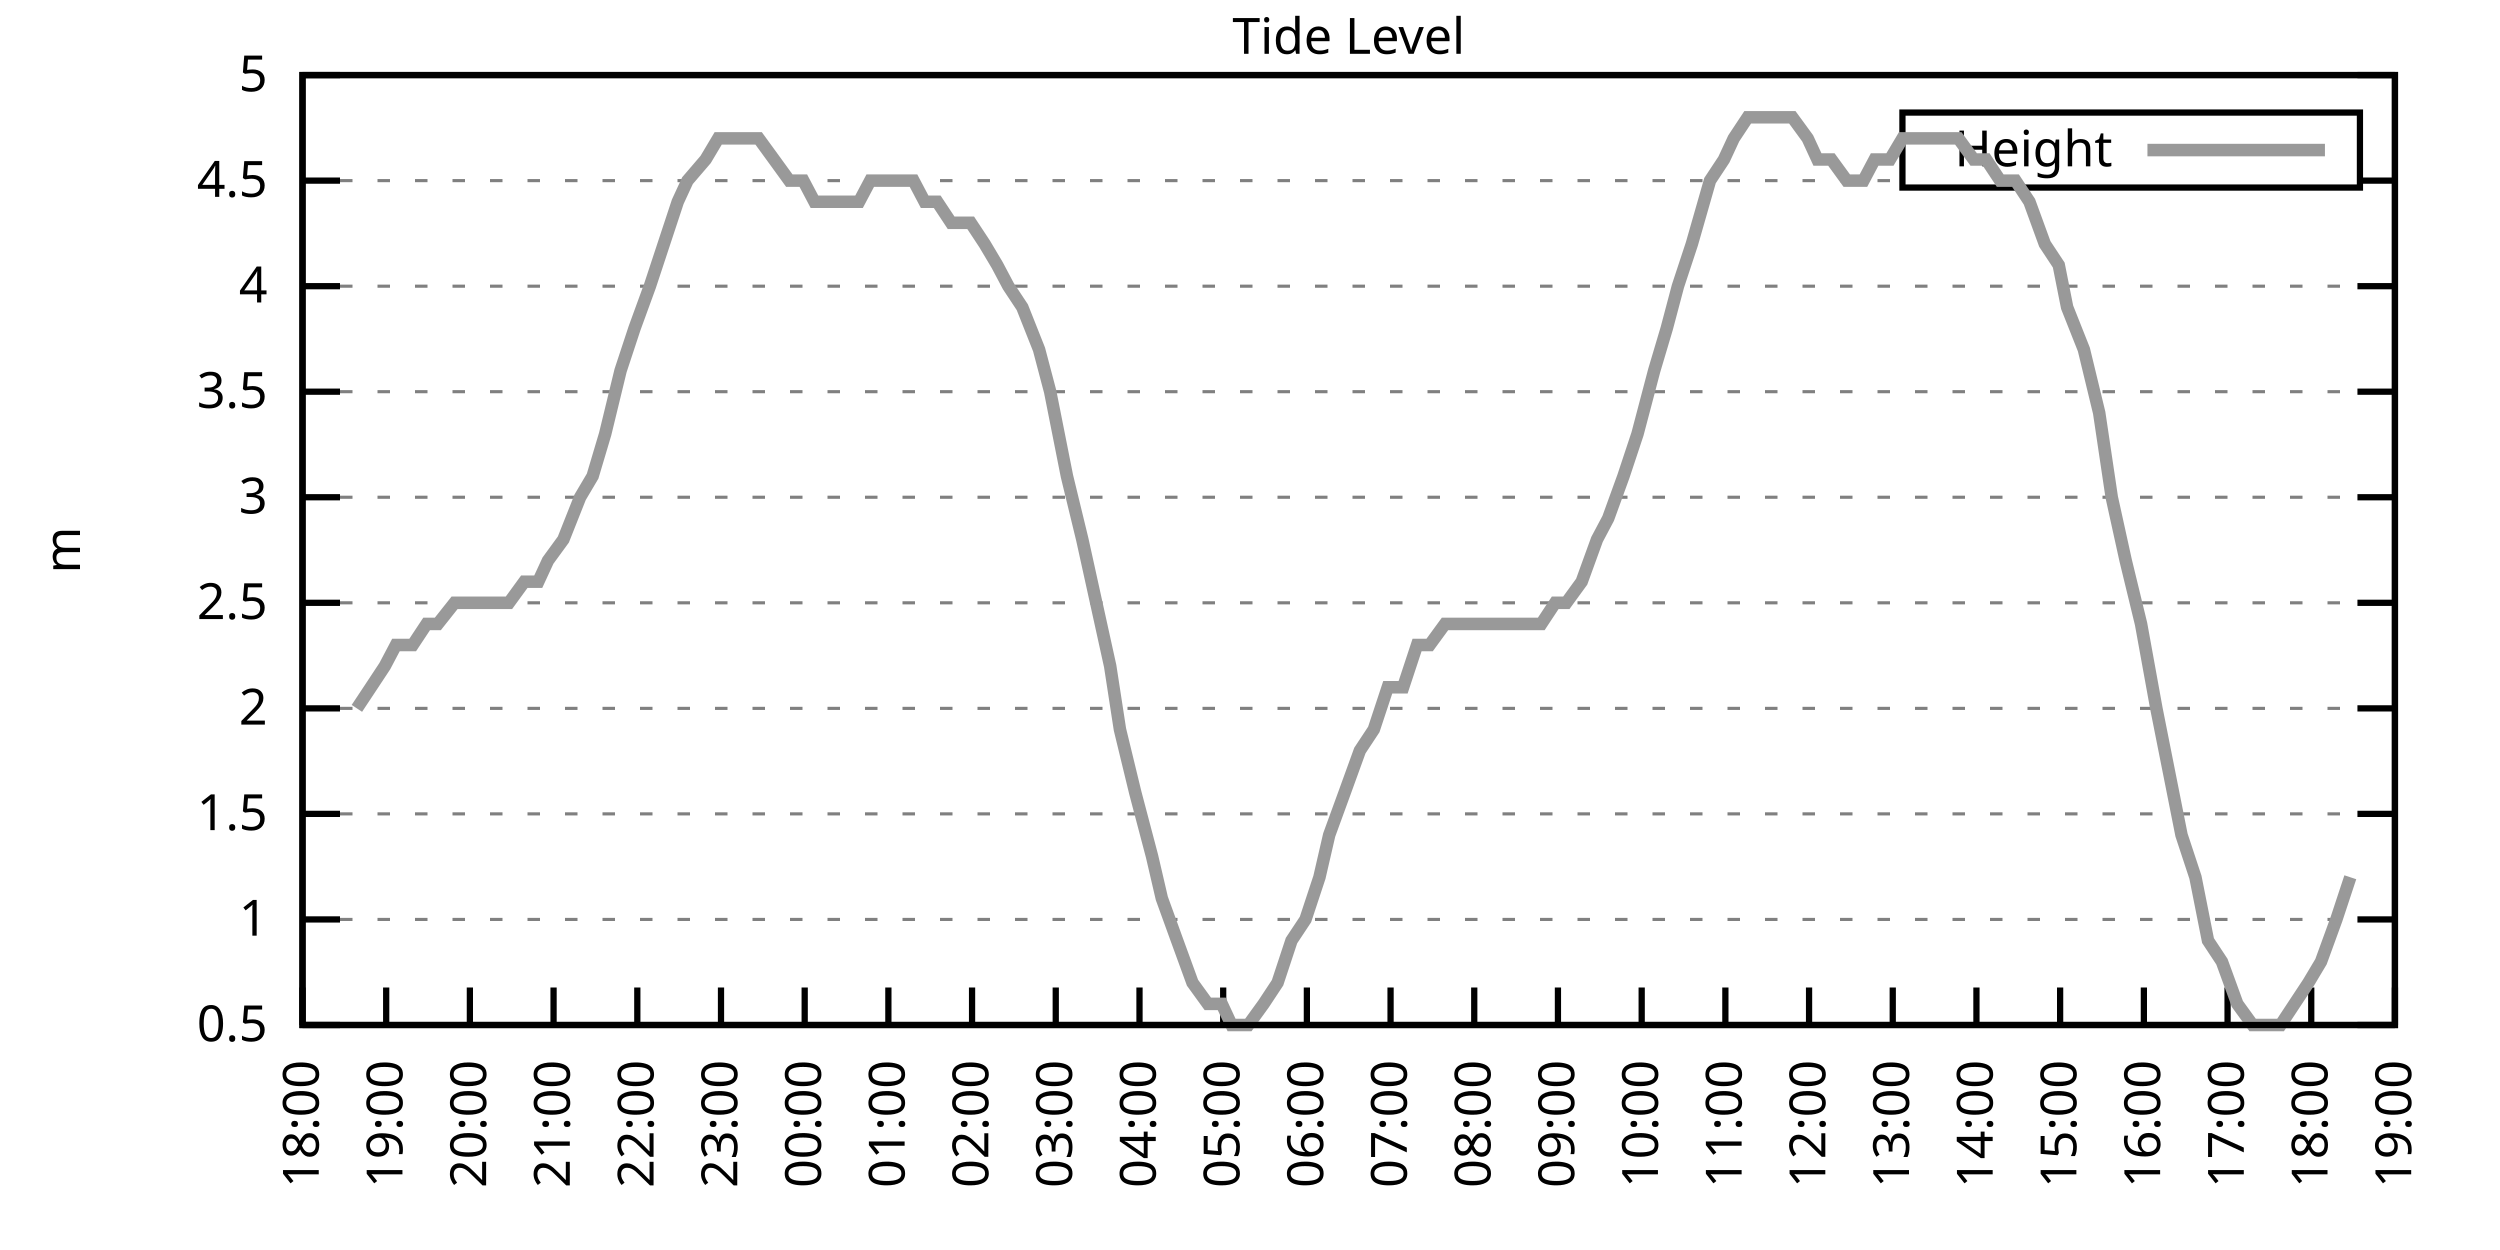
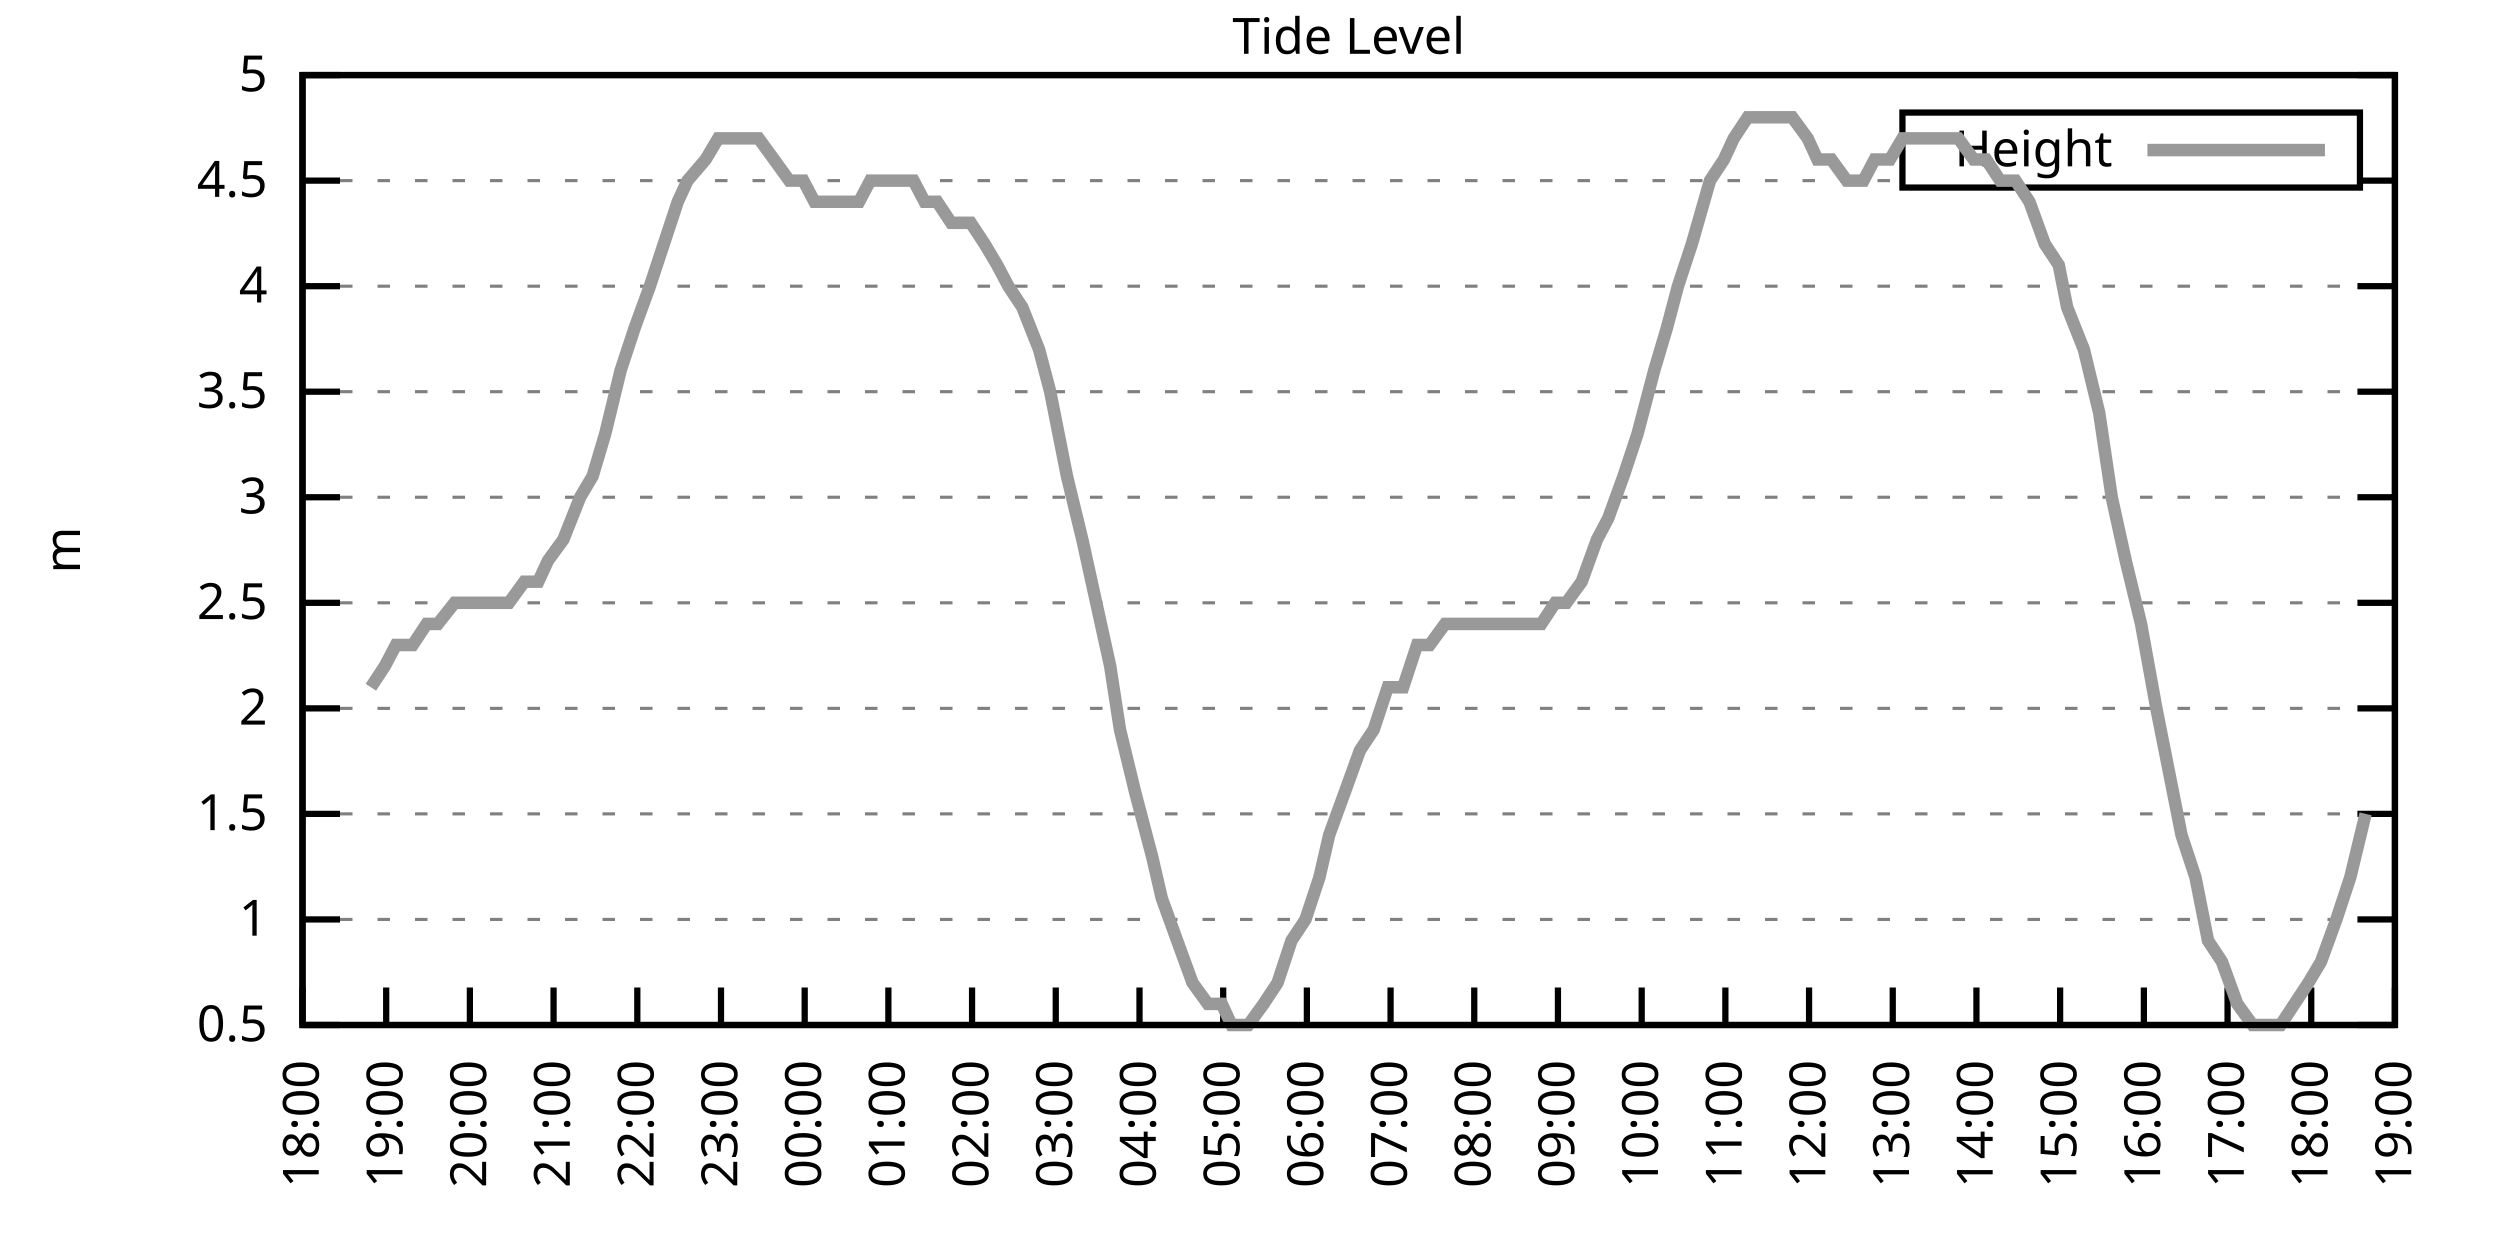
<svg xmlns="http://www.w3.org/2000/svg" xmlns:xlink="http://www.w3.org/1999/xlink" width="400" height="200" viewBox="0 0 400 200">
  <g id="gnuplot_canvas">
    <rect x="0" y="0" width="400" height="200" fill="none" />
    <defs>
      <circle id="gpDot" r="0.5" stroke-width="0.5" stroke="currentColor" />
      <path id="gpPt0" stroke-width="0.333" stroke="currentColor" d="M-1,0 h2 M0,-1 v2" />
      <path id="gpPt1" stroke-width="0.333" stroke="currentColor" d="M-1,-1 L1,1 M1,-1 L-1,1" />
      <path id="gpPt2" stroke-width="0.333" stroke="currentColor" d="M-1,0 L1,0 M0,-1 L0,1 M-1,-1 L1,1 M-1,1 L1,-1" />
      <rect id="gpPt3" stroke-width="0.333" stroke="currentColor" x="-1" y="-1" width="2" height="2" />
      <rect id="gpPt4" stroke-width="0.333" stroke="currentColor" fill="currentColor" x="-1" y="-1" width="2" height="2" />
      <circle id="gpPt5" stroke-width="0.333" stroke="currentColor" cx="0" cy="0" r="1" />
      <use xlink:href="#gpPt5" id="gpPt6" fill="currentColor" stroke="none" />
      <path id="gpPt7" stroke-width="0.333" stroke="currentColor" d="M0,-1.33 L-1.33,0.67 L1.33,0.67 z" />
      <use xlink:href="#gpPt7" id="gpPt8" fill="currentColor" stroke="none" />
      <use xlink:href="#gpPt7" id="gpPt9" stroke="currentColor" transform="rotate(180)" />
      <use xlink:href="#gpPt9" id="gpPt10" fill="currentColor" stroke="none" />
      <use xlink:href="#gpPt3" id="gpPt11" stroke="currentColor" transform="rotate(45)" />
      <use xlink:href="#gpPt11" id="gpPt12" fill="currentColor" stroke="none" />
      <path id="gpPt13" stroke-width="0.333" stroke="currentColor" d="M0,1.330 L1.265,0.411 L0.782,-1.067 L-0.782,-1.076 L-1.265,0.411 z" />
      <use xlink:href="#gpPt13" id="gpPt14" fill="currentColor" stroke="none" />
      <filter id="textbox" filterUnits="objectBoundingBox" x="0" y="0" height="1" width="1">
        <feFlood flood-color="white" flood-opacity="1" result="bgnd" />
        <feComposite in="SourceGraphic" in2="bgnd" operator="atop" />
      </filter>
      <filter id="greybox" filterUnits="objectBoundingBox" x="0" y="0" height="1" width="1">
        <feFlood flood-color="lightgrey" flood-opacity="1" result="grey" />
        <feComposite in="SourceGraphic" in2="grey" operator="atop" />
      </filter>
    </defs>
    <g fill="none" color="white" stroke="currentColor" stroke-width="1.00" stroke-linecap="butt" stroke-linejoin="miter">
</g>
    <g fill="none" color="black" stroke="currentColor" stroke-width="1.00" stroke-linecap="butt" stroke-linejoin="miter">
      <g stroke="none" shape-rendering="crispEdges">
        <polygon fill="rgb(255, 255, 255)" points="48.40,164.00 383.18,164.00 383.18,12.02 48.40,12.02 " />
      </g>
    </g>
    <g fill="none" color="black" stroke="currentColor" stroke-width="1.00" stroke-linecap="butt" stroke-linejoin="miter">
</g>
    <g fill="none" color="black" stroke="black" stroke-width="0.50" stroke-linecap="butt" stroke-linejoin="miter">
</g>
    <g fill="none" color="gray" stroke="currentColor" stroke-width="0.50" stroke-linecap="butt" stroke-linejoin="miter">
      <path stroke="gray" stroke-dasharray="2,4" class="gridline" d="M48.40,164.00 L383.19,164.00  " />
    </g>
    <g fill="none" color="gray" stroke="gray" stroke-width="1.00" stroke-linecap="butt" stroke-linejoin="miter">
</g>
    <g fill="none" color="black" stroke="currentColor" stroke-width="1.00" stroke-linecap="butt" stroke-linejoin="miter">
      <path stroke="black" d="M48.40,164.00 L54.40,164.00 M383.19,164.00 L377.19,164.00  " />
      <g transform="translate(42.80,166.60)" stroke="none" fill="black" font-family="Sans" font-size="8.00" text-anchor="end">
        <text>
          <tspan font-family="Sans"> 0.5</tspan>
        </text>
      </g>
    </g>
    <g fill="none" color="black" stroke="currentColor" stroke-width="1.00" stroke-linecap="butt" stroke-linejoin="miter">
</g>
    <g fill="none" color="black" stroke="black" stroke-width="0.50" stroke-linecap="butt" stroke-linejoin="miter">
</g>
    <g fill="none" color="gray" stroke="currentColor" stroke-width="0.50" stroke-linecap="butt" stroke-linejoin="miter">
      <path stroke="gray" stroke-dasharray="2,4" class="gridline" d="M48.40,147.11 L383.19,147.11  " />
    </g>
    <g fill="none" color="gray" stroke="gray" stroke-width="1.00" stroke-linecap="butt" stroke-linejoin="miter">
</g>
    <g fill="none" color="black" stroke="currentColor" stroke-width="1.00" stroke-linecap="butt" stroke-linejoin="miter">
      <path stroke="black" d="M48.40,147.11 L54.40,147.11 M383.19,147.11 L377.19,147.11  " />
      <g transform="translate(42.80,149.71)" stroke="none" fill="black" font-family="Sans" font-size="8.00" text-anchor="end">
        <text>
          <tspan font-family="Sans"> 1</tspan>
        </text>
      </g>
    </g>
    <g fill="none" color="black" stroke="currentColor" stroke-width="1.00" stroke-linecap="butt" stroke-linejoin="miter">
</g>
    <g fill="none" color="black" stroke="black" stroke-width="0.50" stroke-linecap="butt" stroke-linejoin="miter">
</g>
    <g fill="none" color="gray" stroke="currentColor" stroke-width="0.50" stroke-linecap="butt" stroke-linejoin="miter">
      <path stroke="gray" stroke-dasharray="2,4" class="gridline" d="M48.40,130.22 L383.19,130.22  " />
    </g>
    <g fill="none" color="gray" stroke="gray" stroke-width="1.00" stroke-linecap="butt" stroke-linejoin="miter">
</g>
    <g fill="none" color="black" stroke="currentColor" stroke-width="1.00" stroke-linecap="butt" stroke-linejoin="miter">
      <path stroke="black" d="M48.40,130.22 L54.40,130.22 M383.19,130.22 L377.19,130.22  " />
      <g transform="translate(42.80,132.82)" stroke="none" fill="black" font-family="Sans" font-size="8.00" text-anchor="end">
        <text>
          <tspan font-family="Sans"> 1.5</tspan>
        </text>
      </g>
    </g>
    <g fill="none" color="black" stroke="currentColor" stroke-width="1.00" stroke-linecap="butt" stroke-linejoin="miter">
</g>
    <g fill="none" color="black" stroke="black" stroke-width="0.50" stroke-linecap="butt" stroke-linejoin="miter">
</g>
    <g fill="none" color="gray" stroke="currentColor" stroke-width="0.50" stroke-linecap="butt" stroke-linejoin="miter">
      <path stroke="gray" stroke-dasharray="2,4" class="gridline" d="M48.40,113.34 L383.19,113.34  " />
    </g>
    <g fill="none" color="gray" stroke="gray" stroke-width="1.00" stroke-linecap="butt" stroke-linejoin="miter">
</g>
    <g fill="none" color="black" stroke="currentColor" stroke-width="1.00" stroke-linecap="butt" stroke-linejoin="miter">
      <path stroke="black" d="M48.40,113.34 L54.40,113.34 M383.19,113.34 L377.19,113.34  " />
      <g transform="translate(42.80,115.94)" stroke="none" fill="black" font-family="Sans" font-size="8.00" text-anchor="end">
        <text>
          <tspan font-family="Sans"> 2</tspan>
        </text>
      </g>
    </g>
    <g fill="none" color="black" stroke="currentColor" stroke-width="1.00" stroke-linecap="butt" stroke-linejoin="miter">
</g>
    <g fill="none" color="black" stroke="black" stroke-width="0.50" stroke-linecap="butt" stroke-linejoin="miter">
</g>
    <g fill="none" color="gray" stroke="currentColor" stroke-width="0.50" stroke-linecap="butt" stroke-linejoin="miter">
      <path stroke="gray" stroke-dasharray="2,4" class="gridline" d="M48.40,96.45 L383.19,96.45  " />
    </g>
    <g fill="none" color="gray" stroke="gray" stroke-width="1.00" stroke-linecap="butt" stroke-linejoin="miter">
</g>
    <g fill="none" color="black" stroke="currentColor" stroke-width="1.00" stroke-linecap="butt" stroke-linejoin="miter">
      <path stroke="black" d="M48.40,96.45 L54.40,96.45 M383.19,96.45 L377.19,96.45  " />
      <g transform="translate(42.80,99.05)" stroke="none" fill="black" font-family="Sans" font-size="8.00" text-anchor="end">
        <text>
          <tspan font-family="Sans"> 2.5</tspan>
        </text>
      </g>
    </g>
    <g fill="none" color="black" stroke="currentColor" stroke-width="1.00" stroke-linecap="butt" stroke-linejoin="miter">
</g>
    <g fill="none" color="black" stroke="black" stroke-width="0.50" stroke-linecap="butt" stroke-linejoin="miter">
</g>
    <g fill="none" color="gray" stroke="currentColor" stroke-width="0.50" stroke-linecap="butt" stroke-linejoin="miter">
      <path stroke="gray" stroke-dasharray="2,4" class="gridline" d="M48.40,79.56 L383.19,79.56  " />
    </g>
    <g fill="none" color="gray" stroke="gray" stroke-width="1.00" stroke-linecap="butt" stroke-linejoin="miter">
</g>
    <g fill="none" color="black" stroke="currentColor" stroke-width="1.00" stroke-linecap="butt" stroke-linejoin="miter">
      <path stroke="black" d="M48.40,79.56 L54.40,79.56 M383.19,79.56 L377.19,79.56  " />
      <g transform="translate(42.80,82.16)" stroke="none" fill="black" font-family="Sans" font-size="8.00" text-anchor="end">
        <text>
          <tspan font-family="Sans"> 3</tspan>
        </text>
      </g>
    </g>
    <g fill="none" color="black" stroke="currentColor" stroke-width="1.00" stroke-linecap="butt" stroke-linejoin="miter">
</g>
    <g fill="none" color="black" stroke="black" stroke-width="0.50" stroke-linecap="butt" stroke-linejoin="miter">
</g>
    <g fill="none" color="gray" stroke="currentColor" stroke-width="0.50" stroke-linecap="butt" stroke-linejoin="miter">
      <path stroke="gray" stroke-dasharray="2,4" class="gridline" d="M48.40,62.67 L383.19,62.67  " />
    </g>
    <g fill="none" color="gray" stroke="gray" stroke-width="1.00" stroke-linecap="butt" stroke-linejoin="miter">
</g>
    <g fill="none" color="black" stroke="currentColor" stroke-width="1.00" stroke-linecap="butt" stroke-linejoin="miter">
      <path stroke="black" d="M48.40,62.67 L54.40,62.67 M383.19,62.67 L377.19,62.67  " />
      <g transform="translate(42.80,65.27)" stroke="none" fill="black" font-family="Sans" font-size="8.00" text-anchor="end">
        <text>
          <tspan font-family="Sans"> 3.5</tspan>
        </text>
      </g>
    </g>
    <g fill="none" color="black" stroke="currentColor" stroke-width="1.00" stroke-linecap="butt" stroke-linejoin="miter">
</g>
    <g fill="none" color="black" stroke="black" stroke-width="0.50" stroke-linecap="butt" stroke-linejoin="miter">
</g>
    <g fill="none" color="gray" stroke="currentColor" stroke-width="0.50" stroke-linecap="butt" stroke-linejoin="miter">
      <path stroke="gray" stroke-dasharray="2,4" class="gridline" d="M48.40,45.79 L383.19,45.79  " />
    </g>
    <g fill="none" color="gray" stroke="gray" stroke-width="1.00" stroke-linecap="butt" stroke-linejoin="miter">
</g>
    <g fill="none" color="black" stroke="currentColor" stroke-width="1.00" stroke-linecap="butt" stroke-linejoin="miter">
      <path stroke="black" d="M48.40,45.79 L54.40,45.79 M383.19,45.79 L377.19,45.79  " />
      <g transform="translate(42.80,48.39)" stroke="none" fill="black" font-family="Sans" font-size="8.00" text-anchor="end">
        <text>
          <tspan font-family="Sans"> 4</tspan>
        </text>
      </g>
    </g>
    <g fill="none" color="black" stroke="currentColor" stroke-width="1.00" stroke-linecap="butt" stroke-linejoin="miter">
</g>
    <g fill="none" color="black" stroke="black" stroke-width="0.50" stroke-linecap="butt" stroke-linejoin="miter">
</g>
    <g fill="none" color="gray" stroke="currentColor" stroke-width="0.50" stroke-linecap="butt" stroke-linejoin="miter">
      <path stroke="gray" stroke-dasharray="2,4" class="gridline" d="M48.40,28.90 L304.39,28.90 M377.59,28.90 L383.19,28.90  " />
    </g>
    <g fill="none" color="gray" stroke="gray" stroke-width="1.00" stroke-linecap="butt" stroke-linejoin="miter">
</g>
    <g fill="none" color="black" stroke="currentColor" stroke-width="1.00" stroke-linecap="butt" stroke-linejoin="miter">
      <path stroke="black" d="M48.40,28.90 L54.40,28.90 M383.19,28.90 L377.19,28.90  " />
      <g transform="translate(42.80,31.50)" stroke="none" fill="black" font-family="Sans" font-size="8.00" text-anchor="end">
        <text>
          <tspan font-family="Sans"> 4.5</tspan>
        </text>
      </g>
    </g>
    <g fill="none" color="black" stroke="currentColor" stroke-width="1.00" stroke-linecap="butt" stroke-linejoin="miter">
</g>
    <g fill="none" color="black" stroke="black" stroke-width="0.50" stroke-linecap="butt" stroke-linejoin="miter">
</g>
    <g fill="none" color="gray" stroke="currentColor" stroke-width="0.50" stroke-linecap="butt" stroke-linejoin="miter">
      <path stroke="gray" stroke-dasharray="2,4" class="gridline" d="M48.40,12.01 L383.19,12.01  " />
    </g>
    <g fill="none" color="gray" stroke="gray" stroke-width="1.00" stroke-linecap="butt" stroke-linejoin="miter">
</g>
    <g fill="none" color="black" stroke="currentColor" stroke-width="1.00" stroke-linecap="butt" stroke-linejoin="miter">
      <path stroke="black" d="M48.40,12.01 L54.40,12.01 M383.19,12.01 L377.19,12.01  " />
      <g transform="translate(42.80,14.61)" stroke="none" fill="black" font-family="Sans" font-size="8.00" text-anchor="end">
        <text>
          <tspan font-family="Sans"> 5</tspan>
        </text>
      </g>
    </g>
    <g fill="none" color="black" stroke="currentColor" stroke-width="1.00" stroke-linecap="butt" stroke-linejoin="miter">
      <path stroke="black" d="M48.40,164.00 L48.40,158.00  " />
      <g transform="translate(51.00,169.60) rotate(270.00)" stroke="none" fill="black" font-family="Sans" font-size="8.00" text-anchor="end">
        <text>
          <tspan font-family="Sans">18:00</tspan>
        </text>
      </g>
    </g>
    <g fill="none" color="black" stroke="currentColor" stroke-width="1.00" stroke-linecap="butt" stroke-linejoin="miter">
      <path stroke="black" d="M61.79,164.00 L61.79,158.00  " />
      <g transform="translate(64.39,169.60) rotate(270.00)" stroke="none" fill="black" font-family="Sans" font-size="8.00" text-anchor="end">
        <text>
          <tspan font-family="Sans">19:00</tspan>
        </text>
      </g>
    </g>
    <g fill="none" color="black" stroke="currentColor" stroke-width="1.00" stroke-linecap="butt" stroke-linejoin="miter">
      <path stroke="black" d="M75.18,164.00 L75.18,158.00  " />
      <g transform="translate(77.78,169.60) rotate(270.00)" stroke="none" fill="black" font-family="Sans" font-size="8.00" text-anchor="end">
        <text>
          <tspan font-family="Sans">20:00</tspan>
        </text>
      </g>
    </g>
    <g fill="none" color="black" stroke="currentColor" stroke-width="1.00" stroke-linecap="butt" stroke-linejoin="miter">
      <path stroke="black" d="M88.57,164.00 L88.57,158.00  " />
      <g transform="translate(91.17,169.60) rotate(270.00)" stroke="none" fill="black" font-family="Sans" font-size="8.00" text-anchor="end">
        <text>
          <tspan font-family="Sans">21:00</tspan>
        </text>
      </g>
    </g>
    <g fill="none" color="black" stroke="currentColor" stroke-width="1.00" stroke-linecap="butt" stroke-linejoin="miter">
      <path stroke="black" d="M101.97,164.00 L101.97,158.00  " />
      <g transform="translate(104.57,169.60) rotate(270.00)" stroke="none" fill="black" font-family="Sans" font-size="8.00" text-anchor="end">
        <text>
          <tspan font-family="Sans">22:00</tspan>
        </text>
      </g>
    </g>
    <g fill="none" color="black" stroke="currentColor" stroke-width="1.00" stroke-linecap="butt" stroke-linejoin="miter">
      <path stroke="black" d="M115.36,164.00 L115.36,158.00  " />
      <g transform="translate(117.96,169.60) rotate(270.00)" stroke="none" fill="black" font-family="Sans" font-size="8.00" text-anchor="end">
        <text>
          <tspan font-family="Sans">23:00</tspan>
        </text>
      </g>
    </g>
    <g fill="none" color="black" stroke="currentColor" stroke-width="1.00" stroke-linecap="butt" stroke-linejoin="miter">
      <path stroke="black" d="M128.75,164.00 L128.75,158.00  " />
      <g transform="translate(131.35,169.60) rotate(270.00)" stroke="none" fill="black" font-family="Sans" font-size="8.00" text-anchor="end">
        <text>
          <tspan font-family="Sans">00:00</tspan>
        </text>
      </g>
    </g>
    <g fill="none" color="black" stroke="currentColor" stroke-width="1.00" stroke-linecap="butt" stroke-linejoin="miter">
      <path stroke="black" d="M142.14,164.00 L142.14,158.00  " />
      <g transform="translate(144.74,169.60) rotate(270.00)" stroke="none" fill="black" font-family="Sans" font-size="8.00" text-anchor="end">
        <text>
          <tspan font-family="Sans">01:00</tspan>
        </text>
      </g>
    </g>
    <g fill="none" color="black" stroke="currentColor" stroke-width="1.00" stroke-linecap="butt" stroke-linejoin="miter">
      <path stroke="black" d="M155.53,164.00 L155.53,158.00  " />
      <g transform="translate(158.13,169.60) rotate(270.00)" stroke="none" fill="black" font-family="Sans" font-size="8.00" text-anchor="end">
        <text>
          <tspan font-family="Sans">02:00</tspan>
        </text>
      </g>
    </g>
    <g fill="none" color="black" stroke="currentColor" stroke-width="1.00" stroke-linecap="butt" stroke-linejoin="miter">
      <path stroke="black" d="M168.92,164.00 L168.92,158.00  " />
      <g transform="translate(171.52,169.60) rotate(270.00)" stroke="none" fill="black" font-family="Sans" font-size="8.00" text-anchor="end">
        <text>
          <tspan font-family="Sans">03:00</tspan>
        </text>
      </g>
    </g>
    <g fill="none" color="black" stroke="currentColor" stroke-width="1.00" stroke-linecap="butt" stroke-linejoin="miter">
      <path stroke="black" d="M182.32,164.00 L182.32,158.00  " />
      <g transform="translate(184.92,169.60) rotate(270.00)" stroke="none" fill="black" font-family="Sans" font-size="8.00" text-anchor="end">
        <text>
          <tspan font-family="Sans">04:00</tspan>
        </text>
      </g>
    </g>
    <g fill="none" color="black" stroke="currentColor" stroke-width="1.00" stroke-linecap="butt" stroke-linejoin="miter">
      <path stroke="black" d="M195.71,164.00 L195.71,158.00  " />
      <g transform="translate(198.31,169.60) rotate(270.00)" stroke="none" fill="black" font-family="Sans" font-size="8.00" text-anchor="end">
        <text>
          <tspan font-family="Sans">05:00</tspan>
        </text>
      </g>
    </g>
    <g fill="none" color="black" stroke="currentColor" stroke-width="1.00" stroke-linecap="butt" stroke-linejoin="miter">
      <path stroke="black" d="M209.10,164.00 L209.10,158.00  " />
      <g transform="translate(211.70,169.60) rotate(270.00)" stroke="none" fill="black" font-family="Sans" font-size="8.00" text-anchor="end">
        <text>
          <tspan font-family="Sans">06:00</tspan>
        </text>
      </g>
    </g>
    <g fill="none" color="black" stroke="currentColor" stroke-width="1.00" stroke-linecap="butt" stroke-linejoin="miter">
      <path stroke="black" d="M222.49,164.00 L222.49,158.00  " />
      <g transform="translate(225.09,169.60) rotate(270.00)" stroke="none" fill="black" font-family="Sans" font-size="8.00" text-anchor="end">
        <text>
          <tspan font-family="Sans">07:00</tspan>
        </text>
      </g>
    </g>
    <g fill="none" color="black" stroke="currentColor" stroke-width="1.00" stroke-linecap="butt" stroke-linejoin="miter">
      <path stroke="black" d="M235.88,164.00 L235.88,158.00  " />
      <g transform="translate(238.48,169.60) rotate(270.00)" stroke="none" fill="black" font-family="Sans" font-size="8.00" text-anchor="end">
        <text>
          <tspan font-family="Sans">08:00</tspan>
        </text>
      </g>
    </g>
    <g fill="none" color="black" stroke="currentColor" stroke-width="1.00" stroke-linecap="butt" stroke-linejoin="miter">
      <path stroke="black" d="M249.27,164.00 L249.27,158.00  " />
      <g transform="translate(251.87,169.60) rotate(270.00)" stroke="none" fill="black" font-family="Sans" font-size="8.00" text-anchor="end">
        <text>
          <tspan font-family="Sans">09:00</tspan>
        </text>
      </g>
    </g>
    <g fill="none" color="black" stroke="currentColor" stroke-width="1.00" stroke-linecap="butt" stroke-linejoin="miter">
      <path stroke="black" d="M262.67,164.00 L262.67,158.00  " />
      <g transform="translate(265.27,169.60) rotate(270.00)" stroke="none" fill="black" font-family="Sans" font-size="8.00" text-anchor="end">
        <text>
          <tspan font-family="Sans">10:00</tspan>
        </text>
      </g>
    </g>
    <g fill="none" color="black" stroke="currentColor" stroke-width="1.00" stroke-linecap="butt" stroke-linejoin="miter">
      <path stroke="black" d="M276.06,164.00 L276.06,158.00  " />
      <g transform="translate(278.66,169.60) rotate(270.00)" stroke="none" fill="black" font-family="Sans" font-size="8.00" text-anchor="end">
        <text>
          <tspan font-family="Sans">11:00</tspan>
        </text>
      </g>
    </g>
    <g fill="none" color="black" stroke="currentColor" stroke-width="1.00" stroke-linecap="butt" stroke-linejoin="miter">
      <path stroke="black" d="M289.45,164.00 L289.45,158.00  " />
      <g transform="translate(292.05,169.60) rotate(270.00)" stroke="none" fill="black" font-family="Sans" font-size="8.00" text-anchor="end">
        <text>
          <tspan font-family="Sans">12:00</tspan>
        </text>
      </g>
    </g>
    <g fill="none" color="black" stroke="currentColor" stroke-width="1.00" stroke-linecap="butt" stroke-linejoin="miter">
      <path stroke="black" d="M302.84,164.00 L302.84,158.00  " />
      <g transform="translate(305.44,169.60) rotate(270.00)" stroke="none" fill="black" font-family="Sans" font-size="8.00" text-anchor="end">
        <text>
          <tspan font-family="Sans">13:00</tspan>
        </text>
      </g>
    </g>
    <g fill="none" color="black" stroke="currentColor" stroke-width="1.00" stroke-linecap="butt" stroke-linejoin="miter">
      <path stroke="black" d="M316.23,164.00 L316.23,158.00  " />
      <g transform="translate(318.83,169.60) rotate(270.00)" stroke="none" fill="black" font-family="Sans" font-size="8.00" text-anchor="end">
        <text>
          <tspan font-family="Sans">14:00</tspan>
        </text>
      </g>
    </g>
    <g fill="none" color="black" stroke="currentColor" stroke-width="1.00" stroke-linecap="butt" stroke-linejoin="miter">
      <path stroke="black" d="M329.62,164.00 L329.62,158.00  " />
      <g transform="translate(332.22,169.60) rotate(270.00)" stroke="none" fill="black" font-family="Sans" font-size="8.00" text-anchor="end">
        <text>
          <tspan font-family="Sans">15:00</tspan>
        </text>
      </g>
    </g>
    <g fill="none" color="black" stroke="currentColor" stroke-width="1.00" stroke-linecap="butt" stroke-linejoin="miter">
      <path stroke="black" d="M343.02,164.00 L343.02,158.00  " />
      <g transform="translate(345.62,169.60) rotate(270.00)" stroke="none" fill="black" font-family="Sans" font-size="8.00" text-anchor="end">
        <text>
          <tspan font-family="Sans">16:00</tspan>
        </text>
      </g>
    </g>
    <g fill="none" color="black" stroke="currentColor" stroke-width="1.00" stroke-linecap="butt" stroke-linejoin="miter">
      <path stroke="black" d="M356.41,164.00 L356.41,158.00  " />
      <g transform="translate(359.01,169.60) rotate(270.00)" stroke="none" fill="black" font-family="Sans" font-size="8.00" text-anchor="end">
        <text>
          <tspan font-family="Sans">17:00</tspan>
        </text>
      </g>
    </g>
    <g fill="none" color="black" stroke="currentColor" stroke-width="1.00" stroke-linecap="butt" stroke-linejoin="miter">
      <path stroke="black" d="M369.80,164.00 L369.80,158.00  " />
      <g transform="translate(372.40,169.60) rotate(270.00)" stroke="none" fill="black" font-family="Sans" font-size="8.00" text-anchor="end">
        <text>
          <tspan font-family="Sans">18:00</tspan>
        </text>
      </g>
    </g>
    <g fill="none" color="black" stroke="currentColor" stroke-width="1.00" stroke-linecap="butt" stroke-linejoin="miter">
      <path stroke="black" d="M383.19,164.00 L383.19,158.00  " />
      <g transform="translate(385.79,169.60) rotate(270.00)" stroke="none" fill="black" font-family="Sans" font-size="8.00" text-anchor="end">
        <text>
          <tspan font-family="Sans">19:00</tspan>
        </text>
      </g>
    </g>
    <g fill="none" color="black" stroke="currentColor" stroke-width="1.00" stroke-linecap="butt" stroke-linejoin="miter">
</g>
    <g fill="none" color="black" stroke="currentColor" stroke-width="1.00" stroke-linecap="butt" stroke-linejoin="miter">
      <path stroke="black" d="M48.40,12.01 L48.40,164.00 L383.19,164.00 L383.19,12.01 L48.40,12.01 Z  " />
    </g>
    <g fill="none" color="black" stroke="currentColor" stroke-width="1.00" stroke-linecap="butt" stroke-linejoin="miter">
</g>
    <g fill="none" color="black" stroke="currentColor" stroke-width="1.00" stroke-linecap="butt" stroke-linejoin="miter">
      <path stroke="black" d="M304.39,30.01 L304.39,18.01 L377.59,18.01 L377.59,30.01 L304.39,30.01 Z  " />
    </g>
    <g id="Tide_level_plot_1">
      <g fill="none" color="white" stroke="black" stroke-width="2.00" stroke-linecap="butt" stroke-linejoin="miter">
</g>
      <g fill="none" color="black" stroke="currentColor" stroke-width="2.00" stroke-linecap="butt" stroke-linejoin="miter">
        <g transform="translate(337.99,26.61)" stroke="none" fill="black" font-family="Sans" font-size="8.00" text-anchor="end">
          <text>
            <tspan font-family="Sans">Height</tspan>
          </text>
        </g>
      </g>
      <g fill="none" color="black" stroke="currentColor" stroke-width="2.00" stroke-linecap="butt" stroke-linejoin="miter">
-         <path stroke="rgb(153, 153, 153)" d="M343.59,24.01 L371.99,24.01 M57.10,113.34 L59.34,109.96 L61.57,106.58 L63.35,103.20 L66.03,103.20 L68.26,99.83   L70.05,99.83 L72.73,96.45 L74.96,96.45 L76.75,96.45 L79.20,96.45 L81.43,96.45 L83.89,93.07 L86.12,93.07   L87.68,89.69 L90.14,86.32 L92.82,79.56 L94.82,76.18 L96.83,69.43 L99.29,59.30 L101.52,52.54 L103.98,45.79   L106.21,39.03 L108.44,32.28 L110.00,28.90 L112.90,25.52 L114.91,22.14 L116.70,22.14 L119.15,22.14 L121.38,22.14   L123.84,25.52 L126.29,28.90 L128.53,28.90 L130.31,32.28 L132.99,32.28 L135.22,32.28 L137.45,32.28 L139.24,28.90   L141.69,28.90 L144.15,28.90 L146.16,28.90 L147.94,32.28 L149.95,32.28 L152.18,35.65 L155.31,35.65 L157.54,39.03   L159.55,42.41 L161.34,45.79 L163.57,49.16 L166.25,55.92 L168.03,62.67 L170.71,76.18 L173.17,86.32 L175.40,96.45   L177.63,106.58 L179.19,116.71 L181.65,126.85 L184.32,136.98 L185.89,143.73 L188.34,150.49 L190.80,157.24 L193.25,160.62   L195.48,160.62 L197.05,164.00 L199.73,164.00 L202.18,160.62 L204.41,157.24 L206.64,150.49 L208.88,147.11 L211.11,140.36   L212.67,133.60 L215.13,126.85 L217.58,120.09 L219.81,116.71 L222.04,109.96 L224.50,109.96 L226.73,103.20 L228.74,103.20   L231.20,99.83 L233.43,99.83 L235.66,99.83 L237.22,99.83 L239.90,99.83 L242.13,99.83 L244.36,99.83 L246.60,99.83   L248.83,96.45 L250.61,96.45 L253.07,93.07 L255.52,86.32 L257.31,82.94 L259.76,76.18 L262.00,69.43 L264.67,59.30   L266.68,52.54 L268.47,45.79 L270.70,39.03 L273.60,28.90 L275.83,25.52 L277.40,22.14 L279.63,18.77 L281.86,18.77   L284.32,18.77 L286.77,18.77 L289.23,22.14 L290.79,25.52 L293.02,25.52 L295.48,28.90 L298.15,28.90 L299.94,25.52   L302.39,25.52 L304.40,22.14 L307.08,22.14 L308.87,22.14 L311.32,22.14 L313.33,22.14 L315.79,25.52 L317.79,25.52   L320.03,28.90 L322.48,28.90 L324.71,32.28 L327.17,39.03 L329.40,42.41 L330.74,49.16 L333.42,55.92 L335.87,66.05   L337.88,79.56 L340.11,89.69 L342.57,99.83 L345.02,113.34 L347.03,123.47 L349.04,133.60 L351.27,140.36 L353.28,150.49   L355.51,153.87 L357.97,160.62 L360.42,164.00 L362.88,164.00 L364.89,164.00 L367.12,160.62 L369.35,157.24 L371.36,153.87   L373.82,147.11 L376.05,140.36  " />
+         <path stroke="rgb(153, 153, 153)" d="M343.59,24.01 L371.99,24.01 M59.34,109.96 L61.57,106.58 L63.35,103.20 L66.03,103.20 L68.26,99.83 L70.05,99.83   L72.73,96.45 L74.96,96.45 L76.75,96.45 L79.20,96.45 L81.43,96.45 L83.89,93.07 L86.12,93.07 L87.68,89.69   L90.14,86.32 L92.82,79.56 L94.82,76.18 L96.83,69.43 L99.29,59.30 L101.52,52.54 L103.98,45.79 L106.21,39.03   L108.44,32.28 L110.00,28.90 L112.90,25.52 L114.91,22.14 L116.70,22.14 L119.15,22.14 L121.38,22.14 L123.84,25.52   L126.29,28.90 L128.53,28.90 L130.31,32.28 L132.99,32.28 L135.22,32.28 L137.45,32.28 L139.24,28.90 L141.69,28.90   L144.15,28.90 L146.16,28.90 L147.94,32.28 L149.95,32.28 L152.18,35.65 L155.31,35.65 L157.54,39.03 L159.55,42.41   L161.34,45.79 L163.57,49.16 L166.25,55.92 L168.03,62.67 L170.71,76.18 L173.17,86.32 L175.40,96.45 L177.63,106.58   L179.19,116.71 L181.65,126.85 L184.32,136.98 L185.89,143.73 L188.34,150.49 L190.80,157.24 L193.25,160.62 L195.48,160.62   L197.05,164.00 L199.73,164.00 L202.18,160.62 L204.41,157.24 L206.64,150.49 L208.88,147.11 L211.11,140.36 L212.67,133.60   L215.13,126.85 L217.58,120.09 L219.81,116.71 L222.04,109.96 L224.50,109.96 L226.73,103.20 L228.74,103.20 L231.20,99.83   L233.43,99.83 L235.66,99.83 L237.22,99.83 L239.90,99.83 L242.13,99.83 L244.36,99.83 L246.60,99.83 L248.83,96.45   L250.61,96.45 L253.07,93.07 L255.52,86.32 L257.31,82.94 L259.76,76.18 L262.00,69.43 L264.67,59.30 L266.68,52.54   L268.47,45.79 L270.70,39.03 L273.60,28.90 L275.83,25.52 L277.40,22.14 L279.63,18.77 L281.86,18.77 L284.32,18.77   L286.77,18.77 L289.23,22.14 L290.79,25.52 L293.02,25.52 L295.48,28.90 L298.15,28.90 L299.94,25.52 L302.39,25.52   L304.40,22.14 L307.08,22.14 L308.87,22.14 L311.32,22.14 L313.33,22.14 L315.79,25.52 L317.79,25.52 L320.03,28.90   L322.48,28.90 L324.71,32.28 L327.17,39.03 L329.40,42.41 L330.74,49.16 L333.42,55.92 L335.87,66.05 L337.88,79.56   L340.11,89.69 L342.57,99.83 L345.02,113.34 L347.03,123.47 L349.04,133.60 L351.27,140.36 L353.28,150.49 L355.51,153.87   L357.97,160.62 L360.42,164.00 L362.88,164.00 L364.89,164.00 L367.12,160.62 L369.35,157.24 L371.36,153.87 L373.82,147.11   L376.05,140.36 L378.50,130.22  " />
      </g>
    </g>
    <g fill="none" color="black" stroke="currentColor" stroke-width="2.00" stroke-linecap="butt" stroke-linejoin="miter">
</g>
    <g fill="none" color="black" stroke="black" stroke-width="1.00" stroke-linecap="butt" stroke-linejoin="miter">
</g>
    <g fill="none" color="black" stroke="currentColor" stroke-width="1.00" stroke-linecap="butt" stroke-linejoin="miter">
      <path stroke="black" d="M48.40,12.01 L48.40,164.00 L383.19,164.00 L383.19,12.01 L48.40,12.01 Z  " />
      <g transform="translate(12.80,88.01) rotate(270.00)" stroke="none" fill="black" font-family="Sans" font-size="8.00" text-anchor="middle">
        <text>
          <tspan font-family="Sans">m</tspan>
        </text>
      </g>
    </g>
    <g fill="none" color="black" stroke="currentColor" stroke-width="1.00" stroke-linecap="butt" stroke-linejoin="miter">
</g>
    <g fill="none" color="black" stroke="currentColor" stroke-width="1.00" stroke-linecap="butt" stroke-linejoin="miter">
      <g transform="translate(215.79,8.61)" stroke="none" fill="black" font-family="Sans" font-size="8.00" text-anchor="middle">
        <text>
          <tspan font-family="Sans">Tide Level</tspan>
        </text>
      </g>
    </g>
    <g fill="none" color="black" stroke="currentColor" stroke-width="1.00" stroke-linecap="butt" stroke-linejoin="miter">
</g>
  </g>
</svg>
